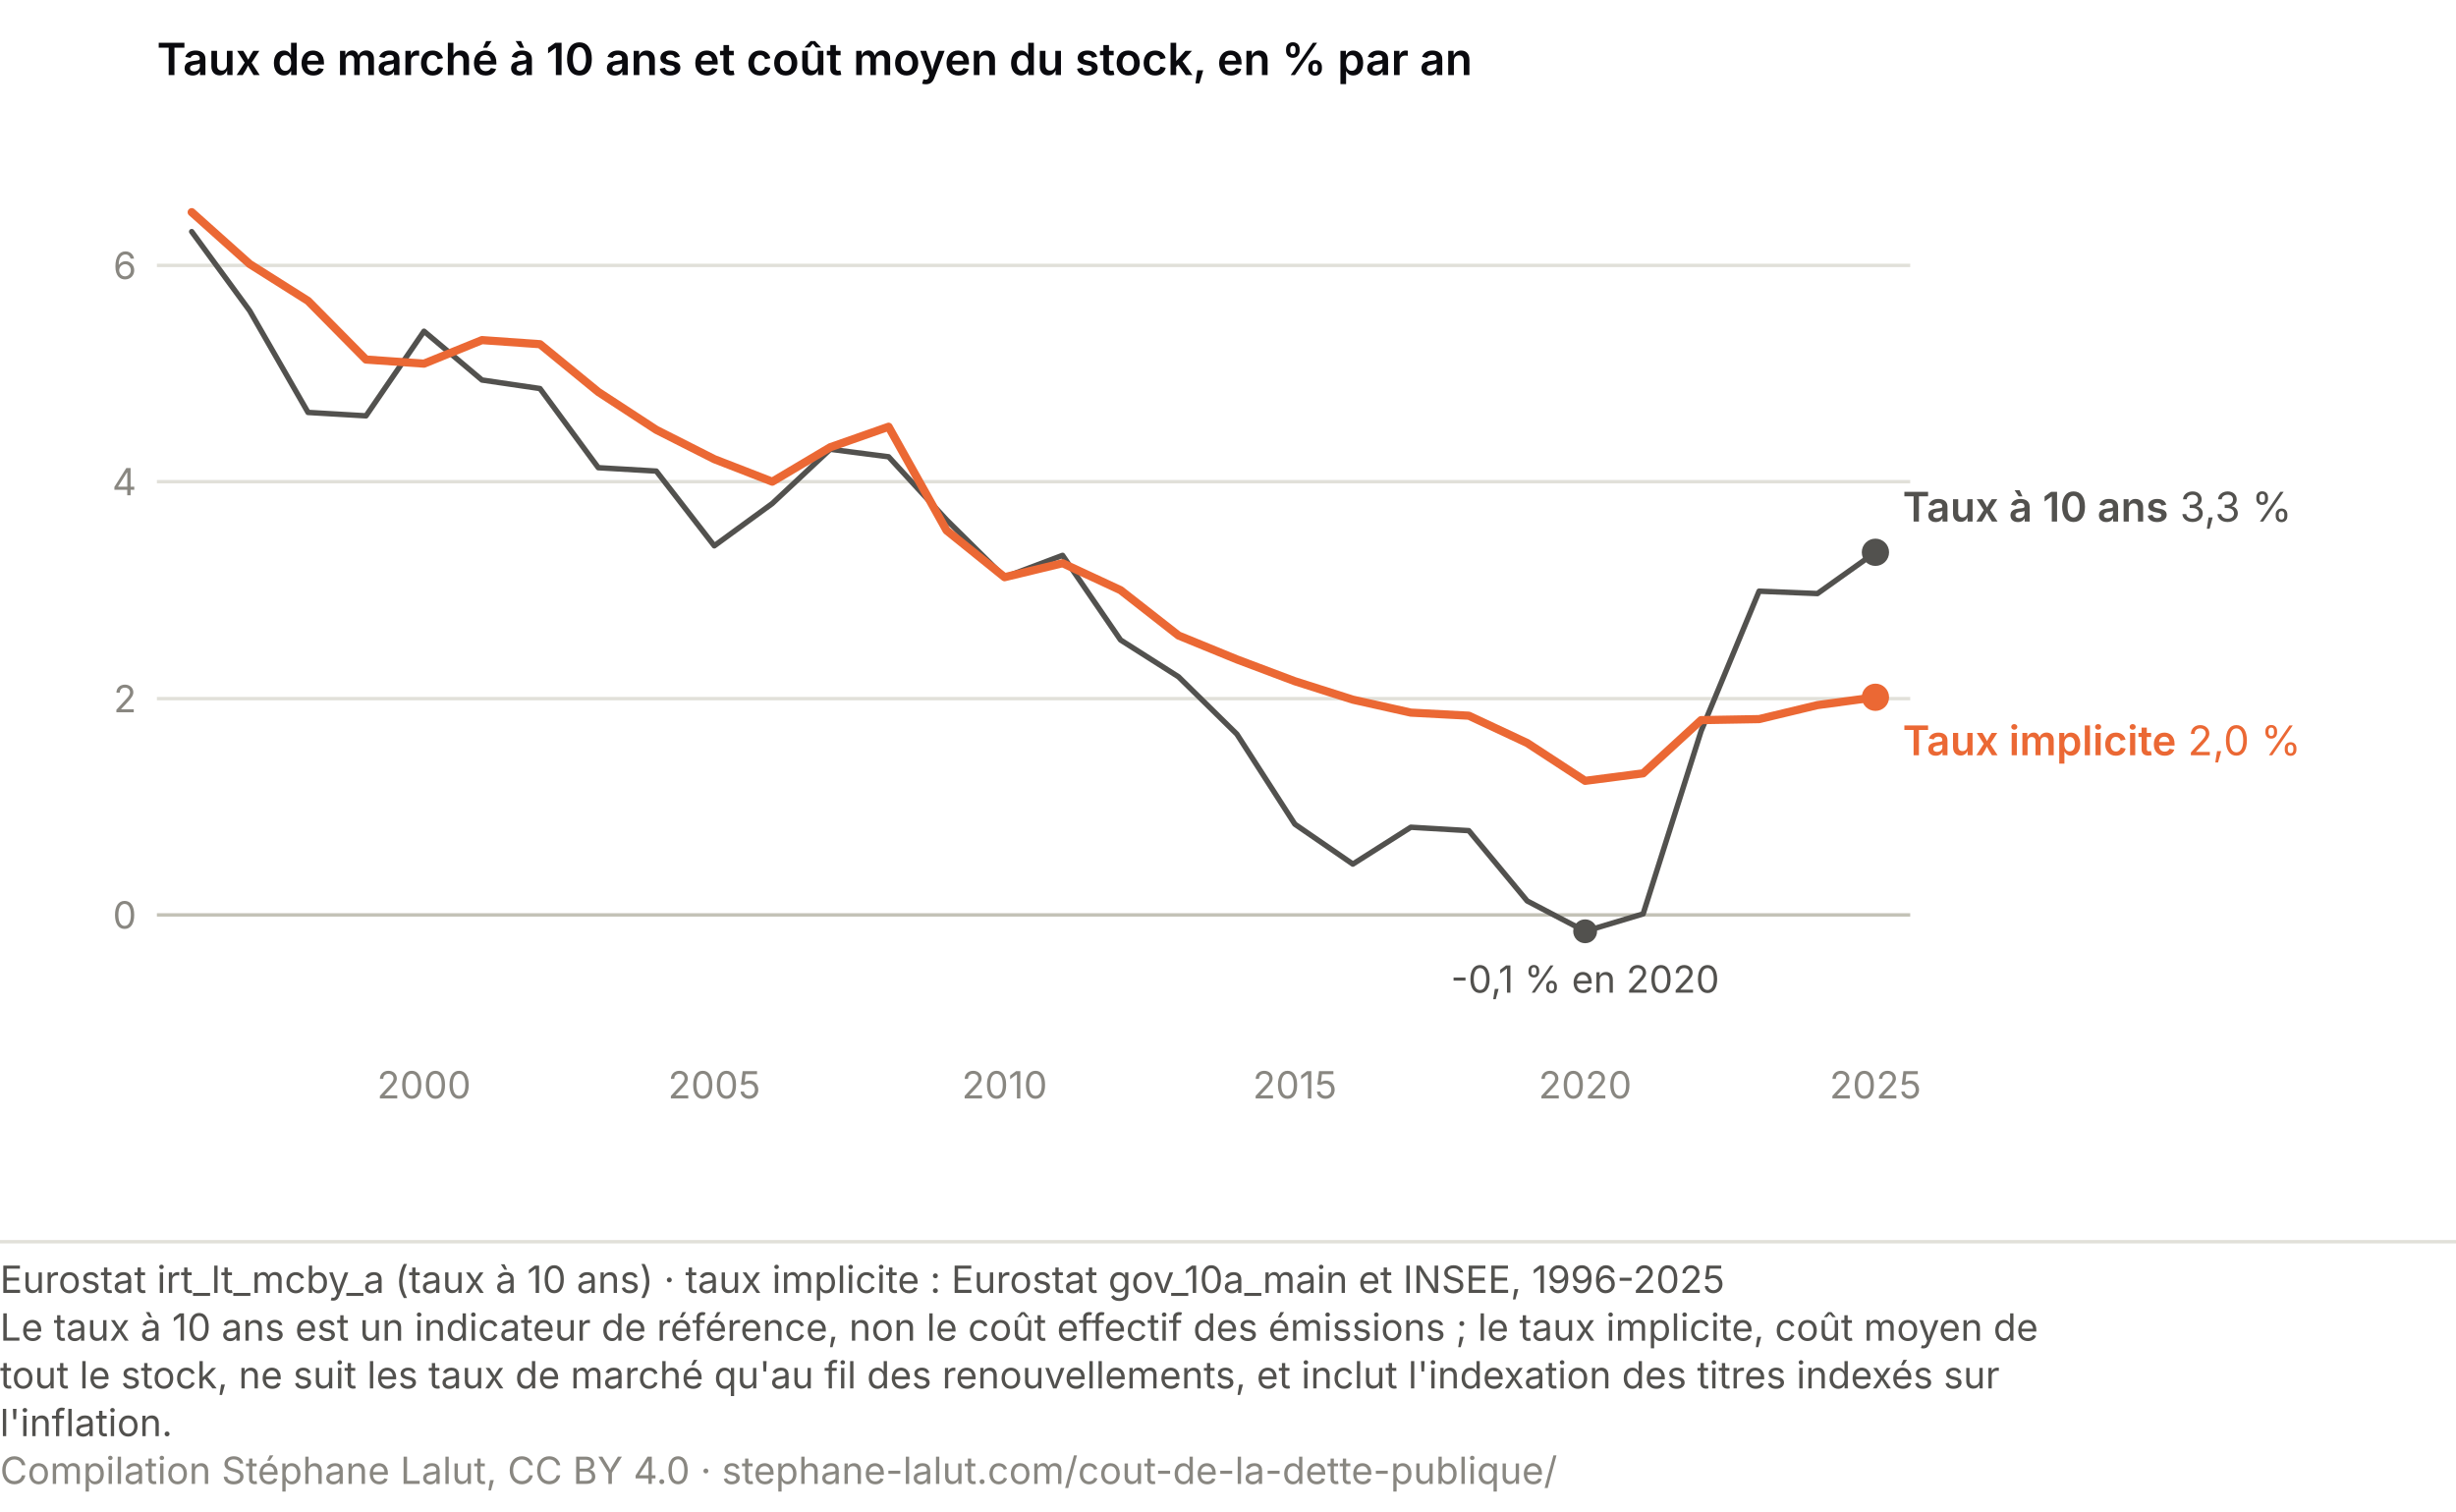
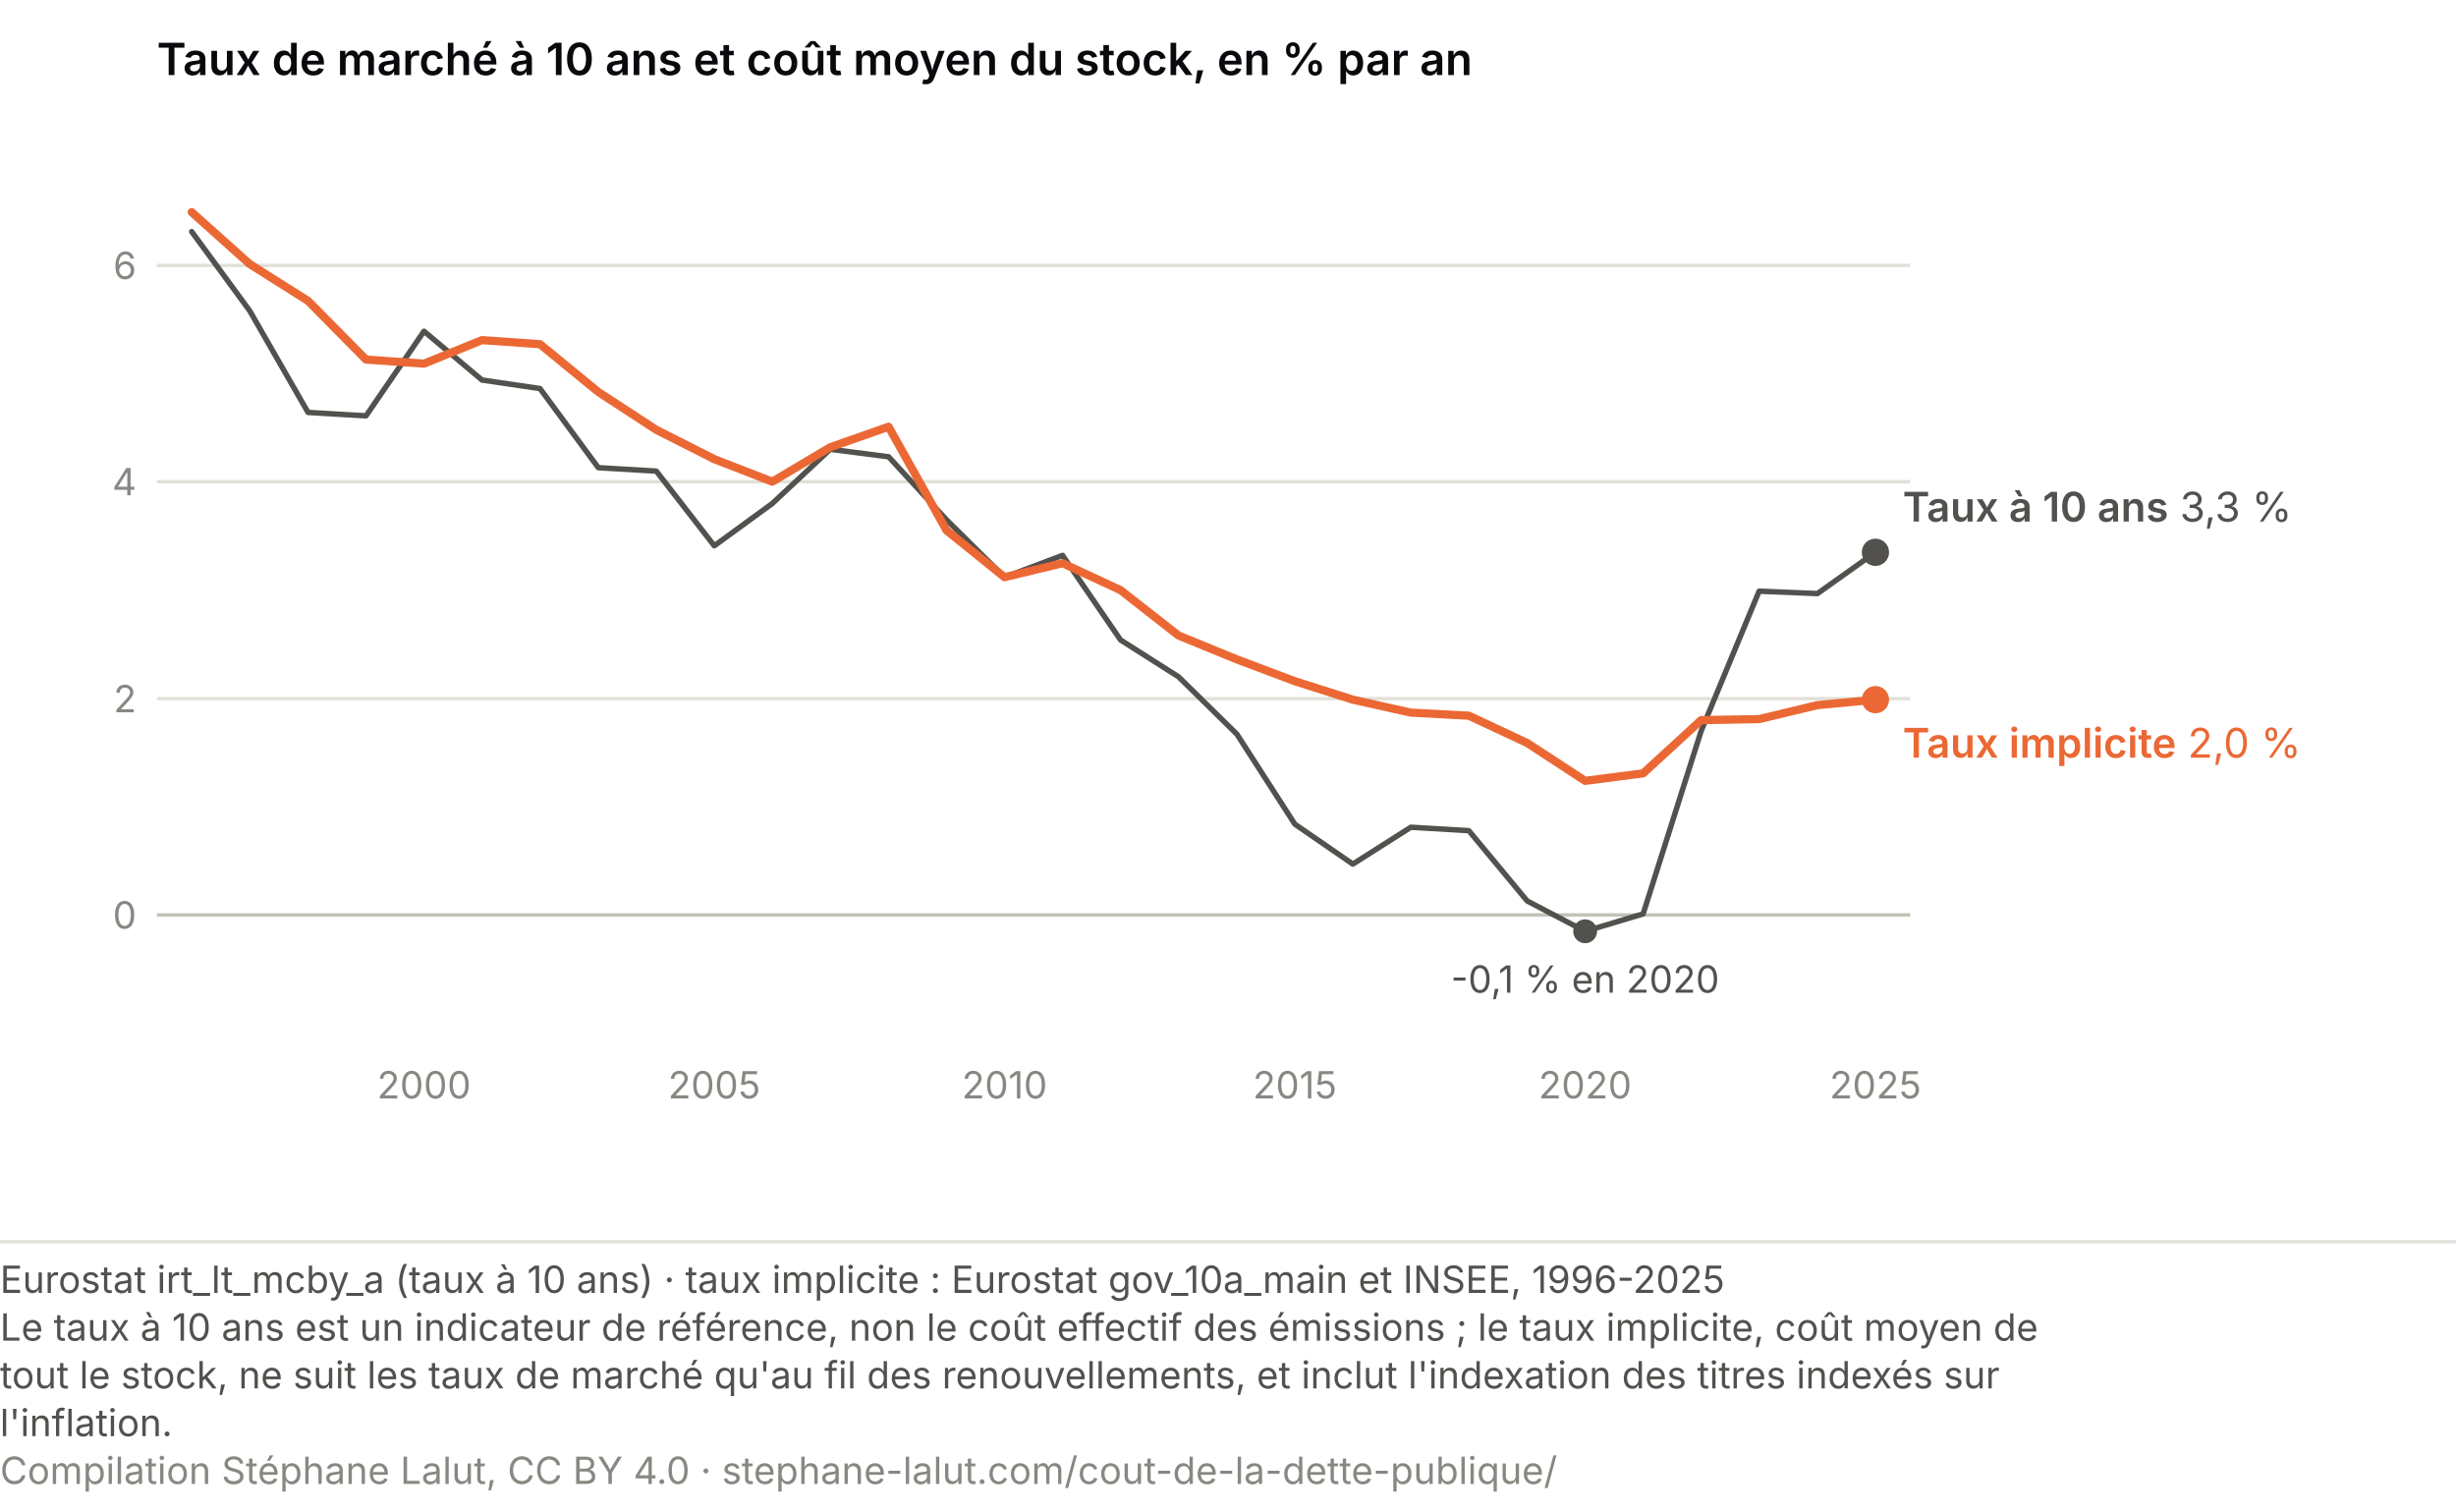
<svg xmlns="http://www.w3.org/2000/svg" viewBox="0 0 720 443" role="img" font-variant-numeric="tabular-nums" aria-labelledby="tm-t tm-d" font-family="system-ui, -apple-system, Segoe UI, sans-serif">
  <text x="46" y="22" font-size="13" font-weight="600" fill="#0A0A0E">Taux de marché à 10 ans et coût moyen du stock, en % par an</text>
  <line x1="46" y1="268.2" x2="560" y2="268.2" stroke="#c3c2b7" stroke-width="1" />
  <text x="40" y="272.2" font-size="11" fill="#898781" text-anchor="end">0</text>
  <line x1="46" y1="204.8" x2="560" y2="204.8" stroke="#e1e0d9" stroke-width="1" />
  <text x="40" y="208.8" font-size="11" fill="#898781" text-anchor="end">2</text>
  <line x1="46" y1="141.2" x2="560" y2="141.2" stroke="#e1e0d9" stroke-width="1" />
  <text x="40" y="145.2" font-size="11" fill="#898781" text-anchor="end">4</text>
  <line x1="46" y1="77.8" x2="560" y2="77.8" stroke="#e1e0d9" stroke-width="1" />
  <text x="40" y="81.8" font-size="11" fill="#898781" text-anchor="end">6</text>
  <text x="124.3" y="322.0" font-size="11" fill="#898781" text-anchor="middle">2000</text>
  <text x="209.4" y="322.0" font-size="11" fill="#898781" text-anchor="middle">2005</text>
  <text x="294.5" y="322.0" font-size="11" fill="#898781" text-anchor="middle">2010</text>
  <text x="379.6" y="322.0" font-size="11" fill="#898781" text-anchor="middle">2015</text>
  <text x="464.7" y="322.0" font-size="11" fill="#898781" text-anchor="middle">2020</text>
  <text x="549.8" y="322.0" font-size="11" fill="#898781" text-anchor="middle">2025</text>
  <path d="M56.2,67.9 L73.2,91.1 L90.3,120.9 L107.3,121.9 L124.3,97.1 L141.3,111.4 L158.3,113.9 L175.4,137.1 L192.4,138.1 L209.4,160.0 L226.4,147.6 L243.4,131.7 L260.5,133.9 L277.5,152.4 L294.5,169.2 L311.5,162.8 L328.5,187.6 L345.5,198.4 L362.6,215.2 L379.6,241.6 L396.6,253.3 L413.6,242.5 L430.6,243.5 L447.7,264.1 L464.7,273.0 L481.7,267.9 L498.7,214.3 L515.7,173.3 L532.8,174.0 L549.8,161.9" fill="none" stroke="#52514e" stroke-width="1.6" stroke-linecap="round" stroke-linejoin="round" />
-   <path d="M56.2,62.2 L73.2,77.4 L90.3,88.2 L107.3,105.4 L124.3,106.6 L141.3,99.7 L158.3,100.9 L175.4,114.9 L192.4,126.0 L209.4,134.6 L226.4,141.2 L243.4,131.1 L260.5,125.1 L277.5,155.5 L294.5,169.2 L311.5,165.1 L328.5,173.0 L345.5,186.3 L362.6,193.3 L379.6,199.7 L396.6,205.1 L413.6,208.9 L430.6,209.8 L447.7,217.8 L464.7,228.9 L481.7,226.7 L498.7,211.1 L515.7,210.8 L532.8,206.7 L549.8,204.4" fill="none" stroke="#eb6834" stroke-width="2.4" stroke-linecap="round" stroke-linejoin="round" />
+   <path d="M56.2,62.2 L73.2,77.4 L90.3,88.2 L107.3,105.4 L124.3,106.6 L141.3,99.7 L158.3,100.9 L175.4,114.9 L192.4,126.0 L209.4,134.6 L226.4,141.2 L243.4,131.1 L260.5,125.1 L277.5,155.5 L294.5,169.2 L311.5,165.1 L328.5,173.0 L345.5,186.3 L362.6,193.3 L379.6,199.7 L396.6,205.1 L413.6,208.9 L430.6,209.8 L447.7,217.8 L464.7,228.9 L481.7,226.7 L498.7,211.1 L515.7,210.8 L532.8,206.7 L549.8,205.1" fill="none" stroke="#eb6834" stroke-width="2.4" stroke-linecap="round" stroke-linejoin="round" />
  <circle cx="549.8" cy="161.9" r="4" fill="#52514e" />
  <text x="557.8" y="152.9" font-size="12" fill="#52514e">
    <tspan font-weight="600">Taux à 10 ans</tspan> 3,3 %</text>
-   <circle cx="549.8" cy="204.4" r="4" fill="#eb6834" />
-   <text x="557.8" y="221.4" font-size="12" fill="#eb6834">
+   <circle cx="549.8" cy="205.1" r="4" fill="#eb6834" />
+   <text x="557.8" y="222.1" font-size="12" fill="#eb6834">
    <tspan font-weight="600">Taux implicite</tspan> 2,0 %</text>
  <circle cx="464.7" cy="273.0" r="3.5" fill="#52514e" />
  <text x="464.7" y="291.0" font-size="11" fill="#52514e" text-anchor="middle">-0,1 % en 2020</text>
  <line x1="0" y1="364.0" x2="720" y2="364.0" stroke="#e1e0d9" />
  <text class="pied-source" x="0" y="379.0" font-size="11" fill="#52514e">Eurostat irt_lt_mcby_a (taux à 10 ans) · taux implicite : Eurostat gov_10a_main et INSEE, 1996-2025</text>
  <text class="pied-note" x="0" y="393.0" font-size="11" fill="#52514e">Le taux à 10 ans est un indicateur de référence, non le coût effectif des émissions ; le taux implicite, coût moyen de</text>
  <text class="pied-note" x="0" y="407.0" font-size="11" fill="#52514e">tout le stock, ne suit les taux de marché qu'au fil des renouvellements, et inclut l'indexation des titres indexés sur</text>
  <text class="pied-note" x="0" y="421.0" font-size="11" fill="#52514e">l'inflation.</text>
  <text class="pied-licence" x="0" y="435.0" font-size="11" fill="#898781">Compilation Stéphane Lalut, CC BY 4.0 · stephane-lalut.com/cout-de-la-dette-publique/</text>
</svg>
